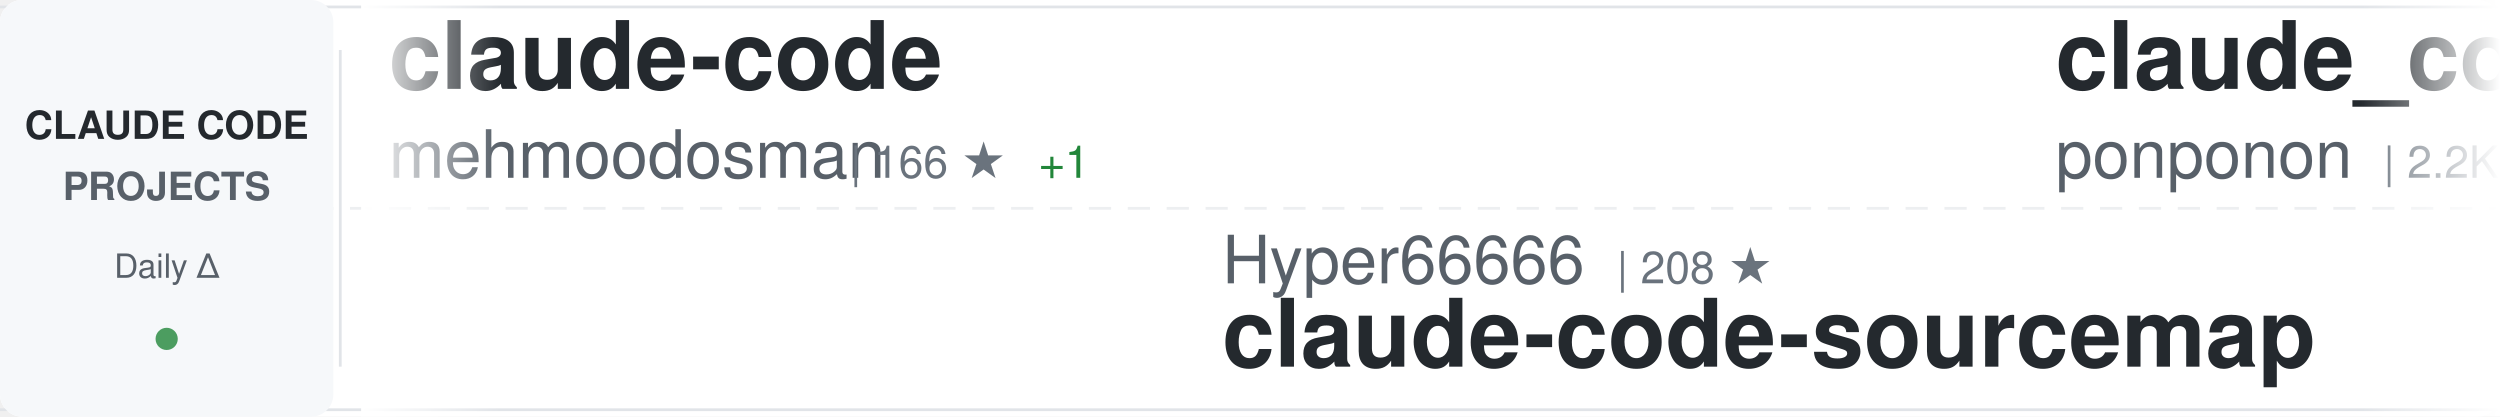
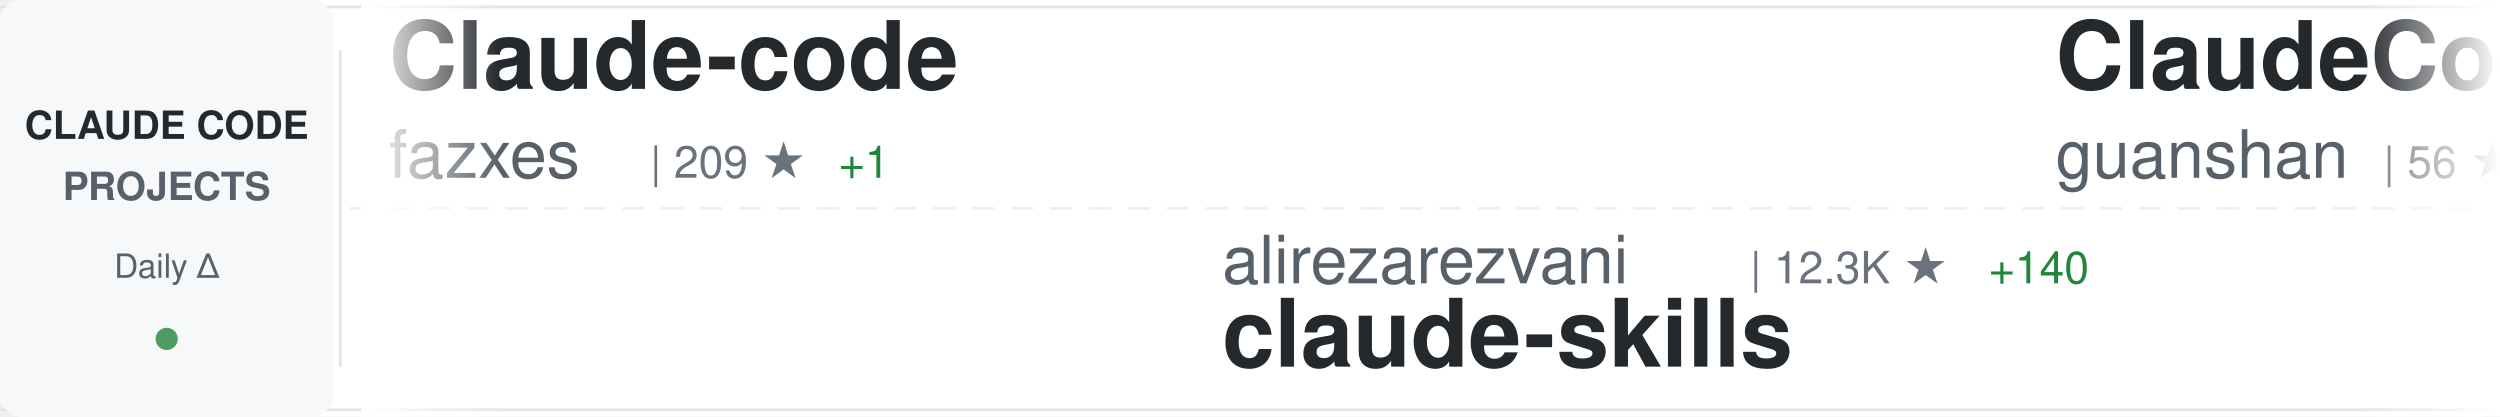
<svg xmlns="http://www.w3.org/2000/svg" width="900" height="150">
  <defs>
    <linearGradient id="awesomeLeftFade" x1="0%" y1="0%" x2="100%" y2="0%">
      <stop offset="0%" style="stop-color:#ffffff;stop-opacity:1" />
      <stop offset="100%" style="stop-color:#ffffff;stop-opacity:0" />
    </linearGradient>
    <linearGradient id="awesomeRightFade" x1="0%" y1="0%" x2="100%" y2="0%">
      <stop offset="0%" style="stop-color:#ffffff;stop-opacity:0" />
      <stop offset="100%" style="stop-color:#ffffff;stop-opacity:1" />
    </linearGradient>
  </defs>
  <rect width="900" height="150" fill="#ffffff" rx="8" />
  <rect x="0" y="2" width="900" height="1" fill="#e1e4e8" />
  <rect x="0" y="147" width="900" height="1" fill="#e1e4e8" />
  <line x1="0" y1="75" x2="900" y2="75" stroke="#e1e4e8" stroke-width="1" stroke-dasharray="8 6" opacity="0.6" />
  <rect x="0" y="0" width="120" height="150" fill="#f6f8fa" rx="8" />
  <text x="60" y="50" font-family="-apple-system, BlinkMacSystemFont, 'Segoe UI', Helvetica, Arial, sans-serif" font-size="14" font-weight="600" fill="#24292e" text-anchor="middle">CLAUDE CODE</text>
  <text x="60" y="72" font-family="-apple-system, BlinkMacSystemFont, 'Segoe UI', Helvetica, Arial, sans-serif" font-size="14" font-weight="600" fill="#586069" text-anchor="middle">PROJECTS</text>
  <text x="60" y="100" font-family="-apple-system, BlinkMacSystemFont, 'Segoe UI', Helvetica, Arial, sans-serif" font-size="12" font-weight="500" fill="#586069" text-anchor="middle">Daily Δ</text>
  <circle cx="60" cy="122" r="4" fill="#22863a" opacity="0.8" />
  <rect x="122" y="18" width="1" height="114" fill="#e1e4e8" />
  <clipPath id="awesomeTickerClip">
    <rect x="130" y="0" width="770" height="150" />
  </clipPath>
  <g clip-path="url(#awesomeTickerClip)">
    <g id="awesomeTickerItems">
      <animateTransform attributeName="transform" attributeType="XML" type="translate" from="0 0" to="-3000 0" dur="54s" repeatCount="indefinite" />
      <g transform="translate(0, 0)">
-         <text x="140" y="32" font-family="-apple-system, BlinkMacSystemFont, 'Segoe UI', Helvetica, Arial, sans-serif" font-size="34" font-weight="600" fill="#24292e">claude-code</text>
-         <text x="140" y="64" font-family="-apple-system, BlinkMacSystemFont, 'Segoe UI', Helvetica, Arial, sans-serif" font-size="24" font-weight="400" fill="#586069">mehmoodosman</text>
-         <text x="306" y="64" font-family="-apple-system, BlinkMacSystemFont, 'Segoe UI', Helvetica, Arial, sans-serif" font-size="16" font-weight="500" fill="#6a737d">| 166 ★</text>
-         <text x="374" y="64" font-family="-apple-system, BlinkMacSystemFont, 'Segoe UI', Helvetica, Arial, sans-serif" font-size="16" font-weight="500" fill="#22863a"> +1</text>
+         <text x="140" y="32" font-family="-apple-system, BlinkMacSystemFont, 'Segoe UI', Helvetica, Arial, sans-serif" font-size="34" font-weight="600" fill="#24292e">Claude-code</text>
+         <text x="140" y="64" font-family="-apple-system, BlinkMacSystemFont, 'Segoe UI', Helvetica, Arial, sans-serif" font-size="24" font-weight="400" fill="#586069">fazxes</text>
+         <text x="234" y="64" font-family="-apple-system, BlinkMacSystemFont, 'Segoe UI', Helvetica, Arial, sans-serif" font-size="16" font-weight="500" fill="#6a737d">| 209 ★</text>
+         <text x="302" y="64" font-family="-apple-system, BlinkMacSystemFont, 'Segoe UI', Helvetica, Arial, sans-serif" font-size="16" font-weight="500" fill="#22863a"> +1</text>
      </g>
      <g transform="translate(300, 0)">
-         <text x="140" y="102" font-family="-apple-system, BlinkMacSystemFont, 'Segoe UI', Helvetica, Arial, sans-serif" font-size="24" font-weight="400" fill="#586069">Hyper66666</text>
-         <text x="282" y="102" font-family="-apple-system, BlinkMacSystemFont, 'Segoe UI', Helvetica, Arial, sans-serif" font-size="16" font-weight="500" fill="#6a737d">| 208 ★</text>
+         <text x="140" y="102" font-family="-apple-system, BlinkMacSystemFont, 'Segoe UI', Helvetica, Arial, sans-serif" font-size="24" font-weight="400" fill="#586069">alirezarezvani</text>
+         <text x="330" y="102" font-family="-apple-system, BlinkMacSystemFont, 'Segoe UI', Helvetica, Arial, sans-serif" font-size="16" font-weight="500" fill="#6a737d">| 12.3K ★</text>
+         <text x="416" y="102" font-family="-apple-system, BlinkMacSystemFont, 'Segoe UI', Helvetica, Arial, sans-serif" font-size="16" font-weight="500" fill="#22863a"> +140</text>
+         <text x="140" y="132" font-family="-apple-system, BlinkMacSystemFont, 'Segoe UI', Helvetica, Arial, sans-serif" font-size="34" font-weight="600" fill="#24292e">claude-skills</text>
+       </g>
+       <g transform="translate(600, 0)">
+         <text x="140" y="32" font-family="-apple-system, BlinkMacSystemFont, 'Segoe UI', Helvetica, Arial, sans-serif" font-size="34" font-weight="600" fill="#24292e">ClaudeCode</text>
+         <text x="140" y="64" font-family="-apple-system, BlinkMacSystemFont, 'Segoe UI', Helvetica, Arial, sans-serif" font-size="24" font-weight="400" fill="#586069">guanshan</text>
+         <text x="258" y="64" font-family="-apple-system, BlinkMacSystemFont, 'Segoe UI', Helvetica, Arial, sans-serif" font-size="16" font-weight="500" fill="#6a737d">| 56 ★</text>
+         <text x="317" y="64" font-family="-apple-system, BlinkMacSystemFont, 'Segoe UI', Helvetica, Arial, sans-serif" font-size="16" font-weight="500" fill="#22863a"> +1</text>
+       </g>
+       <g transform="translate(900, 0)">
+         <text x="140" y="102" font-family="-apple-system, BlinkMacSystemFont, 'Segoe UI', Helvetica, Arial, sans-serif" font-size="24" font-weight="400" fill="#586069">RishabhK103</text>
+         <text x="294" y="102" font-family="-apple-system, BlinkMacSystemFont, 'Segoe UI', Helvetica, Arial, sans-serif" font-size="16" font-weight="500" fill="#6a737d">| 66 ★</text>
+         <text x="353" y="102" font-family="-apple-system, BlinkMacSystemFont, 'Segoe UI', Helvetica, Arial, sans-serif" font-size="16" font-weight="500" fill="#22863a"> +2</text>
+         <text x="140" y="132" font-family="-apple-system, BlinkMacSystemFont, 'Segoe UI', Helvetica, Arial, sans-serif" font-size="34" font-weight="600" fill="#24292e">claude-code</text>
+       </g>
+       <g transform="translate(1200, 0)">
+         <text x="140" y="32" font-family="-apple-system, BlinkMacSystemFont, 'Segoe UI', Helvetica, Arial, sans-serif" font-size="34" font-weight="600" fill="#24292e">antigravity-awesome-skil...</text>
+         <text x="140" y="64" font-family="-apple-system, BlinkMacSystemFont, 'Segoe UI', Helvetica, Arial, sans-serif" font-size="24" font-weight="400" fill="#586069">sickn33</text>
+         <text x="246" y="64" font-family="-apple-system, BlinkMacSystemFont, 'Segoe UI', Helvetica, Arial, sans-serif" font-size="16" font-weight="500" fill="#6a737d">| 34.5K ★</text>
+         <text x="332" y="64" font-family="-apple-system, BlinkMacSystemFont, 'Segoe UI', Helvetica, Arial, sans-serif" font-size="16" font-weight="500" fill="#22863a"> +223</text>
+       </g>
+       <g transform="translate(1500, 0)">
+         <text x="140" y="102" font-family="-apple-system, BlinkMacSystemFont, 'Segoe UI', Helvetica, Arial, sans-serif" font-size="24" font-weight="400" fill="#586069">ChinaSiro</text>
+         <text x="270" y="102" font-family="-apple-system, BlinkMacSystemFont, 'Segoe UI', Helvetica, Arial, sans-serif" font-size="16" font-weight="500" fill="#6a737d">| 9.0K ★</text>
+         <text x="347" y="102" font-family="-apple-system, BlinkMacSystemFont, 'Segoe UI', Helvetica, Arial, sans-serif" font-size="16" font-weight="500" fill="#22863a"> +17</text>
        <text x="140" y="132" font-family="-apple-system, BlinkMacSystemFont, 'Segoe UI', Helvetica, Arial, sans-serif" font-size="34" font-weight="600" fill="#24292e">claude-code-sourcemap</text>
      </g>
-       <g transform="translate(600, 0)">
-         <text x="140" y="32" font-family="-apple-system, BlinkMacSystemFont, 'Segoe UI', Helvetica, Arial, sans-serif" font-size="34" font-weight="600" fill="#24292e">claude_code_src</text>
-         <text x="140" y="64" font-family="-apple-system, BlinkMacSystemFont, 'Segoe UI', Helvetica, Arial, sans-serif" font-size="24" font-weight="400" fill="#586069">ponponon</text>
-         <text x="258" y="64" font-family="-apple-system, BlinkMacSystemFont, 'Segoe UI', Helvetica, Arial, sans-serif" font-size="16" font-weight="500" fill="#6a737d">| 2.2K ★</text>
-         <text x="335" y="64" font-family="-apple-system, BlinkMacSystemFont, 'Segoe UI', Helvetica, Arial, sans-serif" font-size="16" font-weight="500" fill="#22863a"> +2</text>
+       <g transform="translate(1800, 0)">
+         <text x="140" y="32" font-family="-apple-system, BlinkMacSystemFont, 'Segoe UI', Helvetica, Arial, sans-serif" font-size="34" font-weight="600" fill="#24292e">ralph-claude-code</text>
+         <text x="140" y="64" font-family="-apple-system, BlinkMacSystemFont, 'Segoe UI', Helvetica, Arial, sans-serif" font-size="24" font-weight="400" fill="#586069">frankbria</text>
+         <text x="270" y="64" font-family="-apple-system, BlinkMacSystemFont, 'Segoe UI', Helvetica, Arial, sans-serif" font-size="16" font-weight="500" fill="#6a737d">| 8.8K ★</text>
+         <text x="347" y="64" font-family="-apple-system, BlinkMacSystemFont, 'Segoe UI', Helvetica, Arial, sans-serif" font-size="16" font-weight="500" fill="#22863a"> +19</text>
      </g>
-       <g transform="translate(900, 0)">
+       <g transform="translate(2100, 0)">
+         <text x="140" y="102" font-family="-apple-system, BlinkMacSystemFont, 'Segoe UI', Helvetica, Arial, sans-serif" font-size="24" font-weight="400" fill="#586069">ding113</text>
+         <text x="246" y="102" font-family="-apple-system, BlinkMacSystemFont, 'Segoe UI', Helvetica, Arial, sans-serif" font-size="16" font-weight="500" fill="#6a737d">| 2.6K ★</text>
+         <text x="323" y="102" font-family="-apple-system, BlinkMacSystemFont, 'Segoe UI', Helvetica, Arial, sans-serif" font-size="16" font-weight="500" fill="#22863a"> +16</text>
+         <text x="140" y="132" font-family="-apple-system, BlinkMacSystemFont, 'Segoe UI', Helvetica, Arial, sans-serif" font-size="34" font-weight="600" fill="#24292e">claude-code-hub</text>
+       </g>
+       <g transform="translate(2400, 0)">
+         <text x="140" y="32" font-family="-apple-system, BlinkMacSystemFont, 'Segoe UI', Helvetica, Arial, sans-serif" font-size="34" font-weight="600" fill="#24292e">claude-code</text>
+         <text x="140" y="64" font-family="-apple-system, BlinkMacSystemFont, 'Segoe UI', Helvetica, Arial, sans-serif" font-size="24" font-weight="400" fill="#586069">T-Lab-CUHKSZ</text>
+         <text x="306" y="64" font-family="-apple-system, BlinkMacSystemFont, 'Segoe UI', Helvetica, Arial, sans-serif" font-size="16" font-weight="500" fill="#6a737d">| 289 ★</text>
+       </g>
+       <g transform="translate(2700, 0)">
+         <text x="140" y="102" font-family="-apple-system, BlinkMacSystemFont, 'Segoe UI', Helvetica, Arial, sans-serif" font-size="24" font-weight="400" fill="#586069">affaan-m</text>
+         <text x="258" y="102" font-family="-apple-system, BlinkMacSystemFont, 'Segoe UI', Helvetica, Arial, sans-serif" font-size="16" font-weight="500" fill="#6a737d">| 163.9K ★</text>
+         <text x="353" y="102" font-family="-apple-system, BlinkMacSystemFont, 'Segoe UI', Helvetica, Arial, sans-serif" font-size="16" font-weight="500" fill="#22863a"> +1.1K</text>
+         <text x="140" y="132" font-family="-apple-system, BlinkMacSystemFont, 'Segoe UI', Helvetica, Arial, sans-serif" font-size="34" font-weight="600" fill="#24292e">everything-claude-code</text>
+       </g>
+       <g transform="translate(3000, 0)">
+         <text x="140" y="32" font-family="-apple-system, BlinkMacSystemFont, 'Segoe UI', Helvetica, Arial, sans-serif" font-size="34" font-weight="600" fill="#24292e">Claude-code</text>
+         <text x="140" y="64" font-family="-apple-system, BlinkMacSystemFont, 'Segoe UI', Helvetica, Arial, sans-serif" font-size="24" font-weight="400" fill="#586069">fazxes</text>
+         <text x="234" y="64" font-family="-apple-system, BlinkMacSystemFont, 'Segoe UI', Helvetica, Arial, sans-serif" font-size="16" font-weight="500" fill="#6a737d">| 209 ★</text>
+         <text x="302" y="64" font-family="-apple-system, BlinkMacSystemFont, 'Segoe UI', Helvetica, Arial, sans-serif" font-size="16" font-weight="500" fill="#22863a"> +1</text>
+       </g>
+       <g transform="translate(3300, 0)">
        <text x="140" y="102" font-family="-apple-system, BlinkMacSystemFont, 'Segoe UI', Helvetica, Arial, sans-serif" font-size="24" font-weight="400" fill="#586069">alirezarezvani</text>
        <text x="330" y="102" font-family="-apple-system, BlinkMacSystemFont, 'Segoe UI', Helvetica, Arial, sans-serif" font-size="16" font-weight="500" fill="#6a737d">| 12.3K ★</text>
-         <text x="416" y="102" font-family="-apple-system, BlinkMacSystemFont, 'Segoe UI', Helvetica, Arial, sans-serif" font-size="16" font-weight="500" fill="#22863a"> +152</text>
+         <text x="416" y="102" font-family="-apple-system, BlinkMacSystemFont, 'Segoe UI', Helvetica, Arial, sans-serif" font-size="16" font-weight="500" fill="#22863a"> +140</text>
        <text x="140" y="132" font-family="-apple-system, BlinkMacSystemFont, 'Segoe UI', Helvetica, Arial, sans-serif" font-size="34" font-weight="600" fill="#24292e">claude-skills</text>
      </g>
-       <g transform="translate(1200, 0)">
-         <text x="140" y="32" font-family="-apple-system, BlinkMacSystemFont, 'Segoe UI', Helvetica, Arial, sans-serif" font-size="34" font-weight="600" fill="#24292e">claude-code-source-code-...</text>
-         <text x="140" y="64" font-family="-apple-system, BlinkMacSystemFont, 'Segoe UI', Helvetica, Arial, sans-serif" font-size="24" font-weight="400" fill="#586069">ghuntley</text>
-         <text x="258" y="64" font-family="-apple-system, BlinkMacSystemFont, 'Segoe UI', Helvetica, Arial, sans-serif" font-size="16" font-weight="500" fill="#6a737d">| 973 ★</text>
-       </g>
-       <g transform="translate(1500, 0)">
-         <text x="140" y="102" font-family="-apple-system, BlinkMacSystemFont, 'Segoe UI', Helvetica, Arial, sans-serif" font-size="24" font-weight="400" fill="#586069">Onewon</text>
-         <text x="234" y="102" font-family="-apple-system, BlinkMacSystemFont, 'Segoe UI', Helvetica, Arial, sans-serif" font-size="16" font-weight="500" fill="#6a737d">| 178 ★</text>
-         <text x="140" y="132" font-family="-apple-system, BlinkMacSystemFont, 'Segoe UI', Helvetica, Arial, sans-serif" font-size="34" font-weight="600" fill="#24292e">claude-code</text>
-       </g>
-       <g transform="translate(1800, 0)">
-         <text x="140" y="32" font-family="-apple-system, BlinkMacSystemFont, 'Segoe UI', Helvetica, Arial, sans-serif" font-size="34" font-weight="600" fill="#24292e">claude-code-proxy</text>
-         <text x="140" y="64" font-family="-apple-system, BlinkMacSystemFont, 'Segoe UI', Helvetica, Arial, sans-serif" font-size="24" font-weight="400" fill="#586069">fuergaosi233</text>
-         <text x="306" y="64" font-family="-apple-system, BlinkMacSystemFont, 'Segoe UI', Helvetica, Arial, sans-serif" font-size="16" font-weight="500" fill="#6a737d">| 2.5K ★</text>
-         <text x="383" y="64" font-family="-apple-system, BlinkMacSystemFont, 'Segoe UI', Helvetica, Arial, sans-serif" font-size="16" font-weight="500" fill="#22863a"> +9</text>
-       </g>
-       <g transform="translate(2100, 0)">
-         <text x="140" y="102" font-family="-apple-system, BlinkMacSystemFont, 'Segoe UI', Helvetica, Arial, sans-serif" font-size="24" font-weight="400" fill="#586069">fazxes</text>
-         <text x="234" y="102" font-family="-apple-system, BlinkMacSystemFont, 'Segoe UI', Helvetica, Arial, sans-serif" font-size="16" font-weight="500" fill="#6a737d">| 209 ★</text>
-         <text x="302" y="102" font-family="-apple-system, BlinkMacSystemFont, 'Segoe UI', Helvetica, Arial, sans-serif" font-size="16" font-weight="500" fill="#22863a"> +1</text>
-         <text x="140" y="132" font-family="-apple-system, BlinkMacSystemFont, 'Segoe UI', Helvetica, Arial, sans-serif" font-size="34" font-weight="600" fill="#24292e">Claude-code</text>
-       </g>
-       <g transform="translate(2400, 0)">
-         <text x="140" y="32" font-family="-apple-system, BlinkMacSystemFont, 'Segoe UI', Helvetica, Arial, sans-serif" font-size="34" font-weight="600" fill="#24292e">claude-code-settings</text>
-         <text x="140" y="64" font-family="-apple-system, BlinkMacSystemFont, 'Segoe UI', Helvetica, Arial, sans-serif" font-size="24" font-weight="400" fill="#586069">feiskyer</text>
-         <text x="258" y="64" font-family="-apple-system, BlinkMacSystemFont, 'Segoe UI', Helvetica, Arial, sans-serif" font-size="16" font-weight="500" fill="#6a737d">| 1.5K ★</text>
-         <text x="335" y="64" font-family="-apple-system, BlinkMacSystemFont, 'Segoe UI', Helvetica, Arial, sans-serif" font-size="16" font-weight="500" fill="#22863a"> +3</text>
-       </g>
-       <g transform="translate(2700, 0)">
-         <text x="140" y="102" font-family="-apple-system, BlinkMacSystemFont, 'Segoe UI', Helvetica, Arial, sans-serif" font-size="24" font-weight="400" fill="#586069">edmund-io</text>
-         <text x="270" y="102" font-family="-apple-system, BlinkMacSystemFont, 'Segoe UI', Helvetica, Arial, sans-serif" font-size="16" font-weight="500" fill="#6a737d">| 1.4K ★</text>
-         <text x="347" y="102" font-family="-apple-system, BlinkMacSystemFont, 'Segoe UI', Helvetica, Arial, sans-serif" font-size="16" font-weight="500" fill="#22863a"> +2</text>
-         <text x="140" y="132" font-family="-apple-system, BlinkMacSystemFont, 'Segoe UI', Helvetica, Arial, sans-serif" font-size="34" font-weight="600" fill="#24292e">edmunds-claude-code</text>
-       </g>
-       <g transform="translate(3000, 0)">
-         <text x="140" y="32" font-family="-apple-system, BlinkMacSystemFont, 'Segoe UI', Helvetica, Arial, sans-serif" font-size="34" font-weight="600" fill="#24292e">claude-code</text>
-         <text x="140" y="64" font-family="-apple-system, BlinkMacSystemFont, 'Segoe UI', Helvetica, Arial, sans-serif" font-size="24" font-weight="400" fill="#586069">mehmoodosman</text>
-         <text x="306" y="64" font-family="-apple-system, BlinkMacSystemFont, 'Segoe UI', Helvetica, Arial, sans-serif" font-size="16" font-weight="500" fill="#6a737d">| 166 ★</text>
-         <text x="374" y="64" font-family="-apple-system, BlinkMacSystemFont, 'Segoe UI', Helvetica, Arial, sans-serif" font-size="16" font-weight="500" fill="#22863a"> +1</text>
-       </g>
-       <g transform="translate(3300, 0)">
-         <text x="140" y="102" font-family="-apple-system, BlinkMacSystemFont, 'Segoe UI', Helvetica, Arial, sans-serif" font-size="24" font-weight="400" fill="#586069">Hyper66666</text>
-         <text x="282" y="102" font-family="-apple-system, BlinkMacSystemFont, 'Segoe UI', Helvetica, Arial, sans-serif" font-size="16" font-weight="500" fill="#6a737d">| 208 ★</text>
-         <text x="140" y="132" font-family="-apple-system, BlinkMacSystemFont, 'Segoe UI', Helvetica, Arial, sans-serif" font-size="34" font-weight="600" fill="#24292e">claude-code-sourcemap</text>
-       </g>
      <g transform="translate(3600, 0)">
-         <text x="140" y="32" font-family="-apple-system, BlinkMacSystemFont, 'Segoe UI', Helvetica, Arial, sans-serif" font-size="34" font-weight="600" fill="#24292e">claude_code_src</text>
-         <text x="140" y="64" font-family="-apple-system, BlinkMacSystemFont, 'Segoe UI', Helvetica, Arial, sans-serif" font-size="24" font-weight="400" fill="#586069">ponponon</text>
-         <text x="258" y="64" font-family="-apple-system, BlinkMacSystemFont, 'Segoe UI', Helvetica, Arial, sans-serif" font-size="16" font-weight="500" fill="#6a737d">| 2.2K ★</text>
-         <text x="335" y="64" font-family="-apple-system, BlinkMacSystemFont, 'Segoe UI', Helvetica, Arial, sans-serif" font-size="16" font-weight="500" fill="#22863a"> +2</text>
+         <text x="140" y="32" font-family="-apple-system, BlinkMacSystemFont, 'Segoe UI', Helvetica, Arial, sans-serif" font-size="34" font-weight="600" fill="#24292e">ClaudeCode</text>
+         <text x="140" y="64" font-family="-apple-system, BlinkMacSystemFont, 'Segoe UI', Helvetica, Arial, sans-serif" font-size="24" font-weight="400" fill="#586069">guanshan</text>
+         <text x="258" y="64" font-family="-apple-system, BlinkMacSystemFont, 'Segoe UI', Helvetica, Arial, sans-serif" font-size="16" font-weight="500" fill="#6a737d">| 56 ★</text>
+         <text x="317" y="64" font-family="-apple-system, BlinkMacSystemFont, 'Segoe UI', Helvetica, Arial, sans-serif" font-size="16" font-weight="500" fill="#22863a"> +1</text>
      </g>
      <g transform="translate(3900, 0)">
-         <text x="140" y="102" font-family="-apple-system, BlinkMacSystemFont, 'Segoe UI', Helvetica, Arial, sans-serif" font-size="24" font-weight="400" fill="#586069">alirezarezvani</text>
-         <text x="330" y="102" font-family="-apple-system, BlinkMacSystemFont, 'Segoe UI', Helvetica, Arial, sans-serif" font-size="16" font-weight="500" fill="#6a737d">| 12.3K ★</text>
-         <text x="416" y="102" font-family="-apple-system, BlinkMacSystemFont, 'Segoe UI', Helvetica, Arial, sans-serif" font-size="16" font-weight="500" fill="#22863a"> +152</text>
-         <text x="140" y="132" font-family="-apple-system, BlinkMacSystemFont, 'Segoe UI', Helvetica, Arial, sans-serif" font-size="34" font-weight="600" fill="#24292e">claude-skills</text>
+         <text x="140" y="102" font-family="-apple-system, BlinkMacSystemFont, 'Segoe UI', Helvetica, Arial, sans-serif" font-size="24" font-weight="400" fill="#586069">RishabhK103</text>
+         <text x="294" y="102" font-family="-apple-system, BlinkMacSystemFont, 'Segoe UI', Helvetica, Arial, sans-serif" font-size="16" font-weight="500" fill="#6a737d">| 66 ★</text>
+         <text x="353" y="102" font-family="-apple-system, BlinkMacSystemFont, 'Segoe UI', Helvetica, Arial, sans-serif" font-size="16" font-weight="500" fill="#22863a"> +2</text>
+         <text x="140" y="132" font-family="-apple-system, BlinkMacSystemFont, 'Segoe UI', Helvetica, Arial, sans-serif" font-size="34" font-weight="600" fill="#24292e">claude-code</text>
      </g>
    </g>
  </g>
  <rect x="130" y="0" width="50" height="150" fill="url(#awesomeLeftFade)" />
  <rect x="850" y="0" width="50" height="150" fill="url(#awesomeRightFade)" />
</svg>
